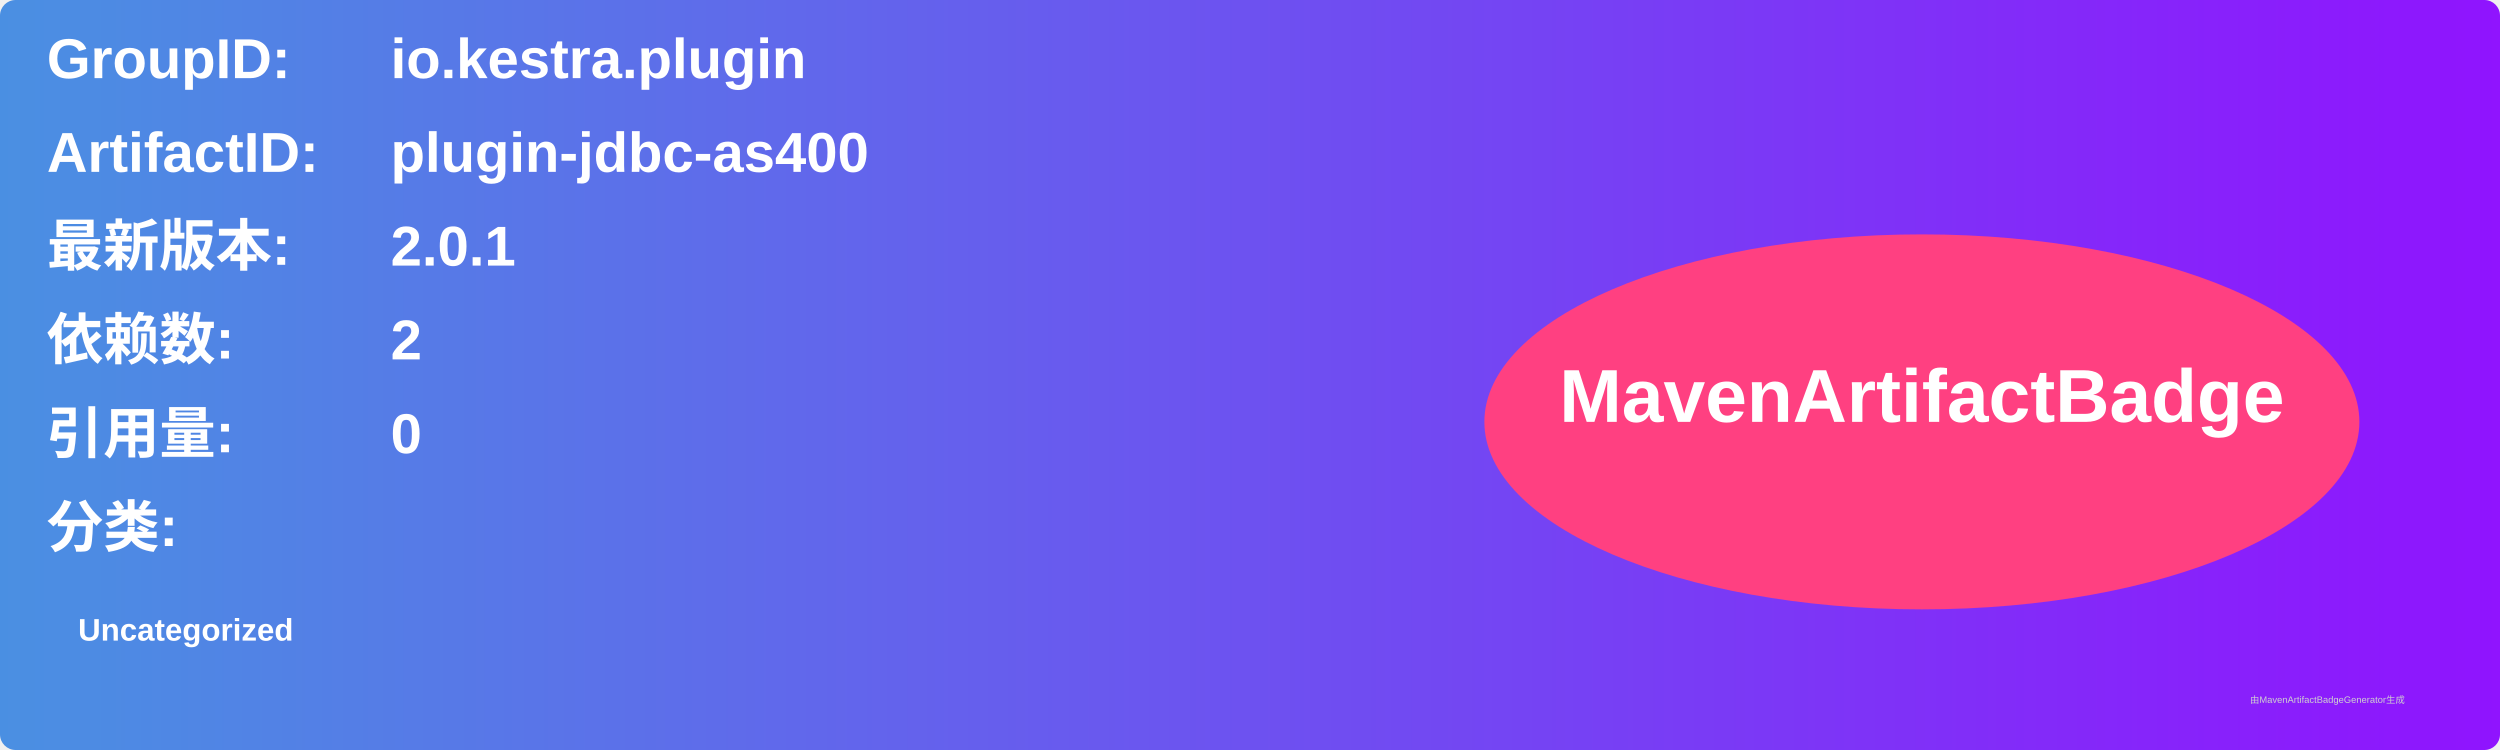
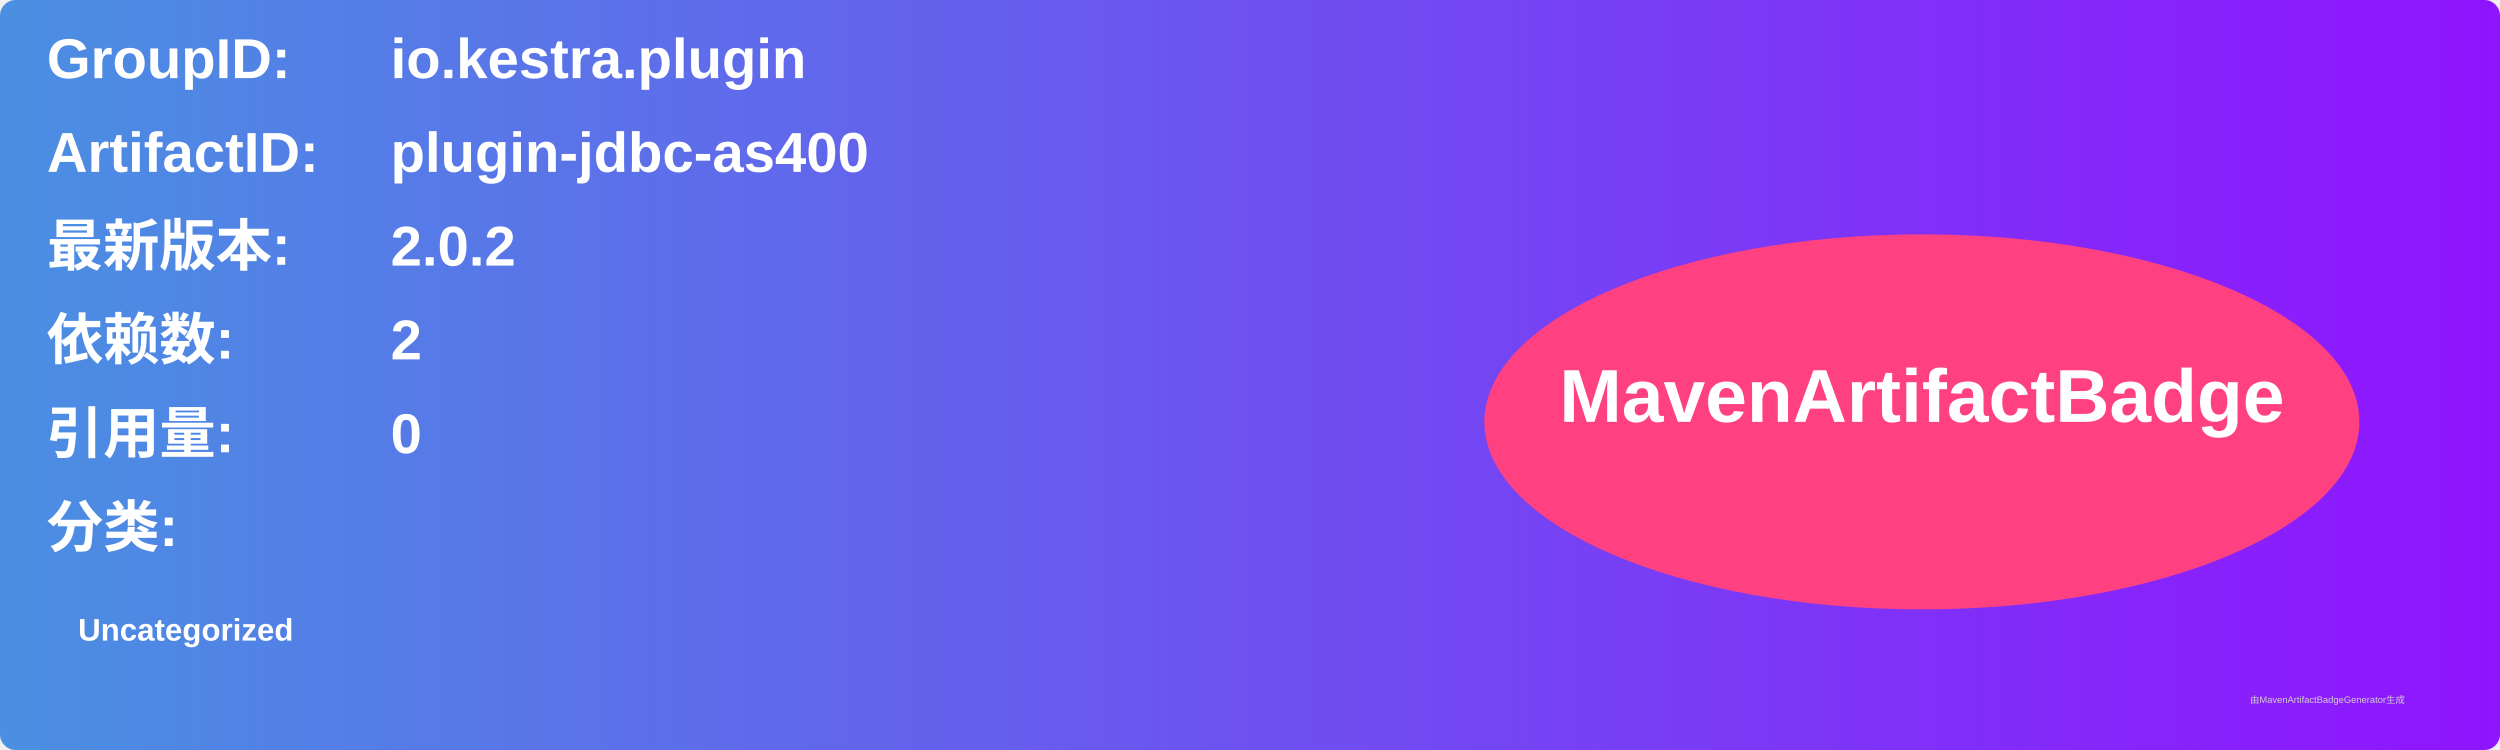
<svg xmlns="http://www.w3.org/2000/svg" width="800" height="240" viewBox="0 0 800 240">
  <linearGradient id="grad" x1="0%" y1="0%" x2="100%" y2="0%">
    <stop offset="0%" stop-color="#4a90e2" />
    <stop offset="100%" stop-color="#9013fe" />
  </linearGradient>
  <rect width="100%" height="100%" rx="5" ry="5" fill="url(#grad)" />
  <g transform="translate(15, 15)">
    <text x="0" y="10" font-family="Arial" font-size="18" fill="white" font-weight="bold" width="260">GroupID:</text>
    <text x="110" y="10" font-family="Arial" font-size="18" fill="white" font-weight="bold" width="460">io.kestra.plugin</text>
    <text x="0" y="40" font-family="Arial" font-size="18" fill="white" font-weight="bold" width="260">ArtifactID:</text>
    <text x="110" y="40" font-family="Arial" font-size="18" fill="white" font-weight="bold" width="460">plugin-jdbc-as400</text>
    <text x="0" y="70" font-family="Arial" font-size="18" fill="white" font-weight="bold">最新版本:</text>
    <text x="110" y="70" font-family="Arial" font-size="18" fill="white" font-weight="bold">
-       <tspan font-weight="bold">2.0.1</tspan>
+       <tspan font-weight="bold">2.0.2</tspan>
    </text>
    <text x="0" y="100" font-family="Arial" font-size="18" fill="white" font-weight="bold">依赖数: </text>
    <text x="110" y="100" font-family="Arial" font-size="18" fill="white">
      <tspan font-weight="bold">2</tspan>
    </text>
    <text x="0" y="130" font-family="Arial" font-size="18" fill="white" font-weight="bold">引用量: </text>
    <text x="110" y="130" font-family="Arial" font-size="18" fill="white">
      <tspan font-weight="bold">0</tspan>
    </text>
    <text x="0" y="160" font-family="Arial" font-size="18" fill="white" font-weight="bold">分类:</text>
    <text x="10" y="190" font-family="Arial" font-size="10" fill="white">
      <tspan font-weight="bold">Uncategorized</tspan>
    </text>
    <ellipse cx="600" cy="120" rx="140" ry="60" fill="#ff4081" />
    <text x="600" y="120" text-anchor="middle" font-family="Arial" font-size="24" fill="white" font-weight="bold">MavenArtifactBadge</text>
  </g>
  <text x="720" y="225" font-family="Arial" font-size="3" fill="#d0d0d0">由MavenArtifactBadgeGenerator生成</text>
</svg>
